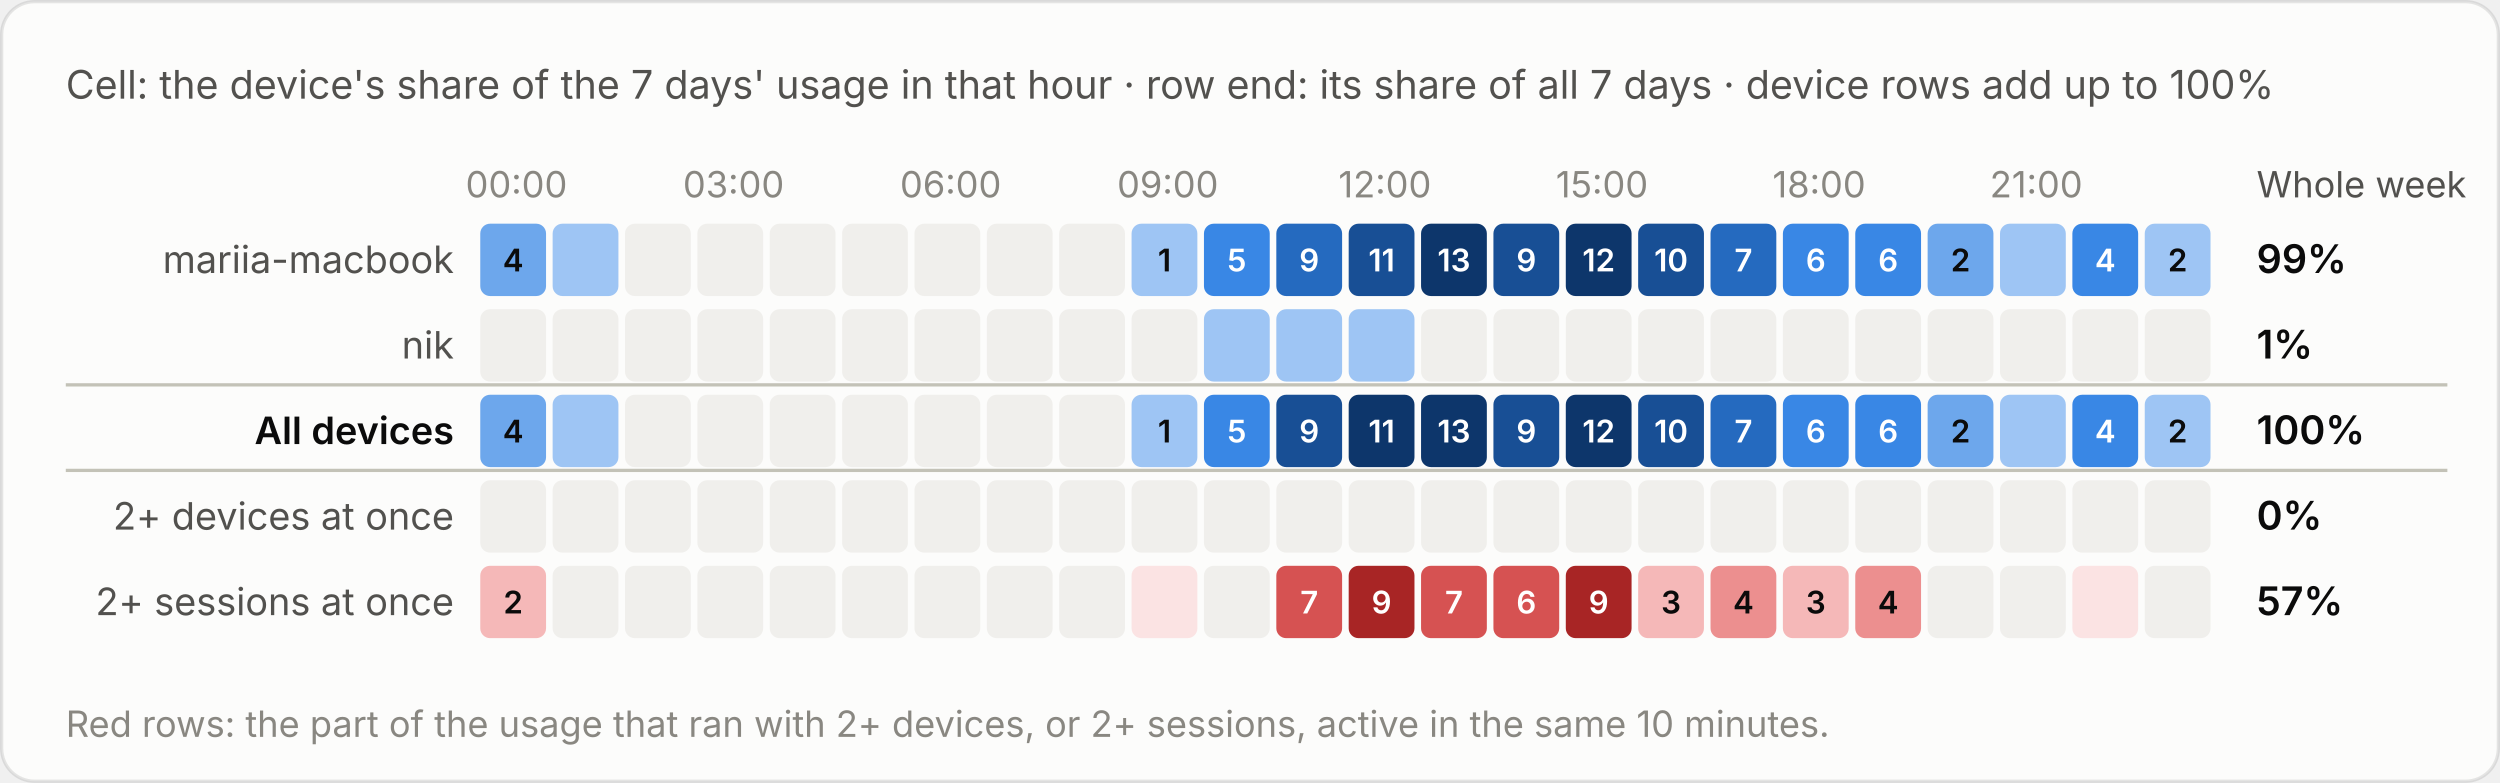
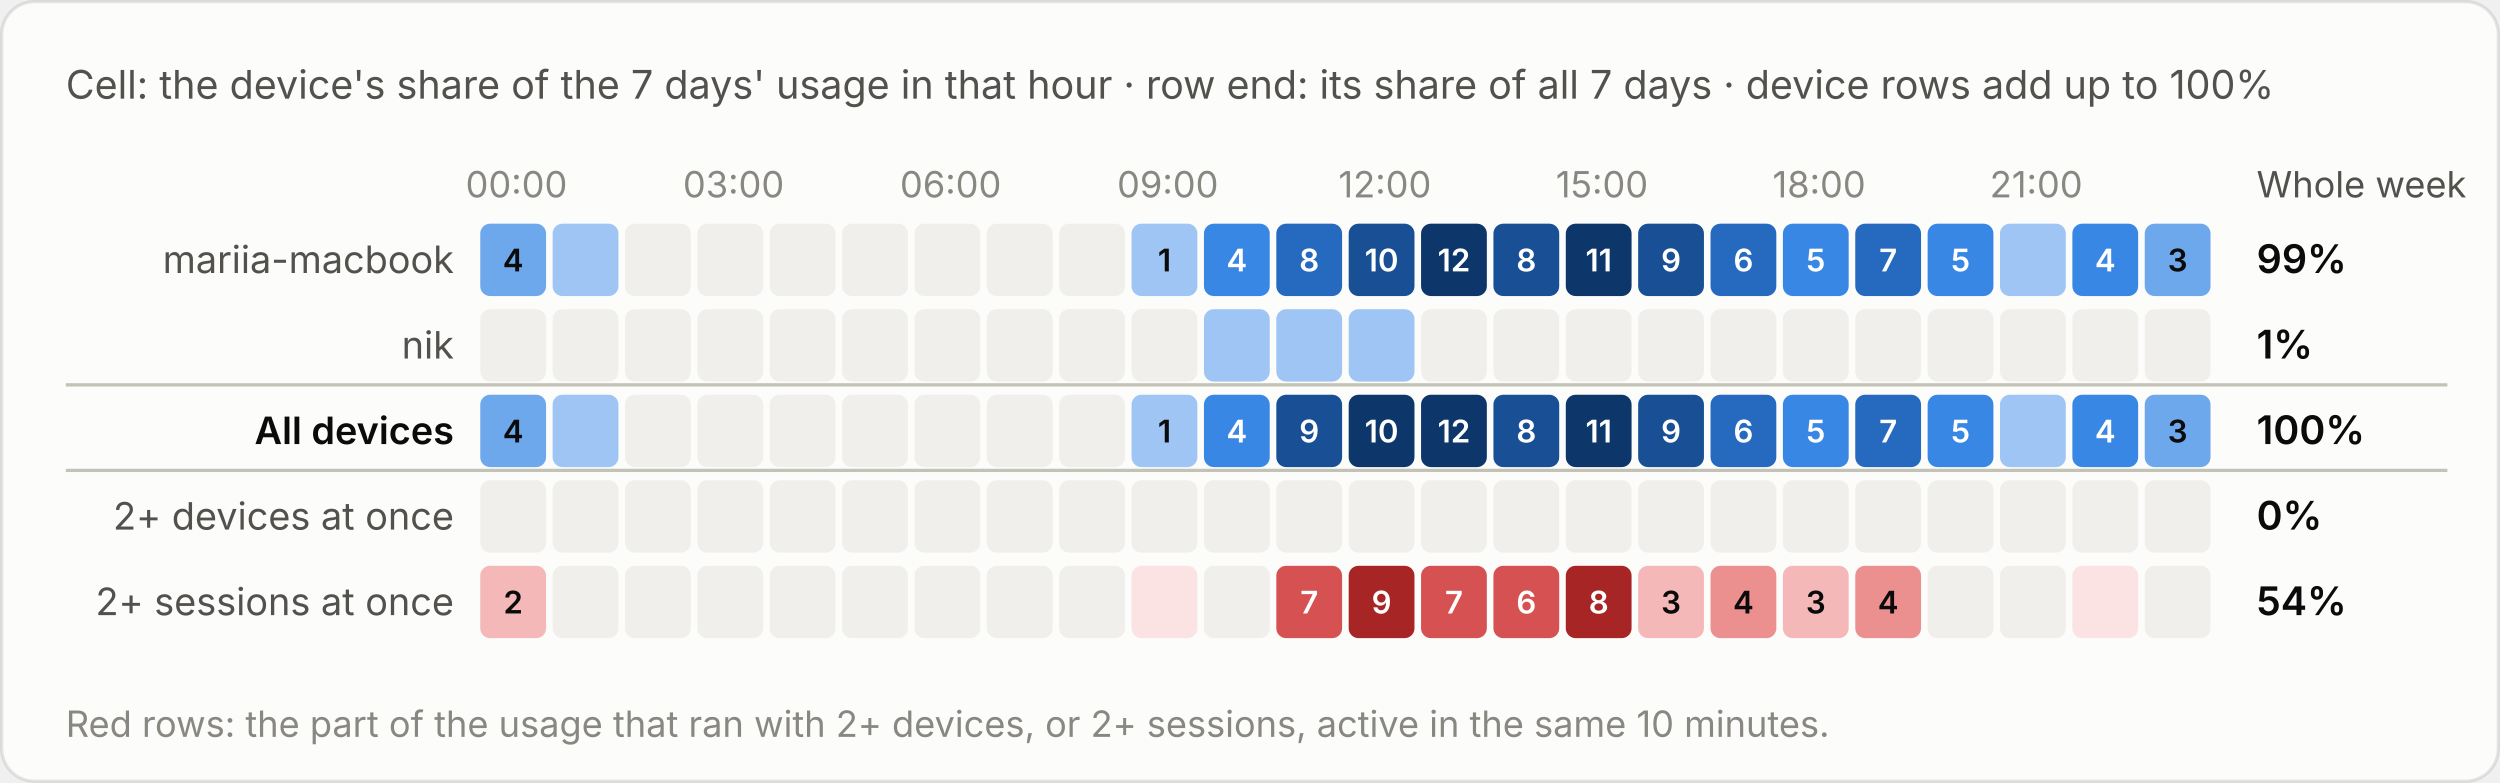
<svg xmlns="http://www.w3.org/2000/svg" viewBox="0 0 760 238" width="760" height="238" role="img" aria-label="Cell: the device's share of the 7 days' usage in that hour · row end: its share of all 7 days · device rows add up to 100%">
  <style>text{font-family:system-ui,-apple-system,"Segoe UI",sans-serif;font-variant-numeric:tabular-nums}.bg{fill:#fcfcfb;stroke:rgba(11,11,11,.10)}.tp{fill:#0b0b0b}.ts{fill:#52514e}.tm{fill:#898781}.grid{stroke:#e1e0d9;stroke-width:1}.base{stroke:#c3c2b7;stroke-width:1}.so{fill:#b5b3ad}.lo{stroke:#b5b3ad}.qe{fill:#f0efec}.ring{stroke:#fcfcfb}.area{fill-opacity:.1}.s0{fill:#2a78d6}.l0{stroke:#2a78d6}.s1{fill:#eb6834}.l1{stroke:#eb6834}.s2{fill:#1baf7a}.l2{stroke:#1baf7a}.s3{fill:#eda100}.l3{stroke:#eda100}.s4{fill:#e87ba4}.l4{stroke:#e87ba4}.s5{fill:#008300}.l5{stroke:#008300}.s6{fill:#4a3aa7}.l6{stroke:#4a3aa7}.s7{fill:#e34948}.l7{stroke:#e34948}.q0{fill:#cde2fb}.q1{fill:#9ec5f4}.q2{fill:#6da7ec}.q3{fill:#3987e5}.q4{fill:#256abf}.q5{fill:#184f95}.q6{fill:#0d366b}.r0{fill:#f8d4d4}.r1{fill:#ec8f8f}.r2{fill:#c42f2f}.a0{fill:#fbe3e3}.a1{fill:#f5b8b8}.a2{fill:#ec8f8f}.a3{fill:#d65252}.a4{fill:#a82525}.tq0{fill:#0b0b0b}.tq1{fill:#0b0b0b}.tq2{fill:#0b0b0b}.tq3{fill:#ffffff}.tq4{fill:#ffffff}.tq5{fill:#ffffff}.tq6{fill:#ffffff}.tr0{fill:#0b0b0b}.tr1{fill:#0b0b0b}.tr2{fill:#ffffff}.ta0{fill:#0b0b0b}.ta1{fill:#0b0b0b}.ta2{fill:#0b0b0b}.ta3{fill:#ffffff}.ta4{fill:#ffffff}.tw{fill:#ffffff}@media (prefers-color-scheme:dark){.bg{fill:#1a1a19;stroke:rgba(255,255,255,.10)}.tp{fill:#fff}.ts{fill:#c3c2b7}.tm{fill:#898781}.grid{stroke:#2c2c2a}.base{stroke:#383835}.so{fill:#5c5b57}.lo{stroke:#5c5b57}.qe{fill:#262624}.ring{stroke:#1a1a19}.s0{fill:#3987e5}.l0{stroke:#3987e5}.s1{fill:#d95926}.l1{stroke:#d95926}.s2{fill:#199e70}.l2{stroke:#199e70}.s3{fill:#c98500}.l3{stroke:#c98500}.s4{fill:#d55181}.l4{stroke:#d55181}.s5{fill:#008300}.l5{stroke:#008300}.s6{fill:#9085e9}.l6{stroke:#9085e9}.s7{fill:#e66767}.l7{stroke:#e66767}.q0{fill:#16263a}.q1{fill:#123a66}.q2{fill:#184f95}.q3{fill:#256abf}.q4{fill:#3987e5}.q5{fill:#6da7ec}.q6{fill:#b7d3f6}.r0{fill:#4a2023}.r1{fill:#8c2c2f}.r2{fill:#e25555}.a0{fill:#3a1a1c}.a1{fill:#5e2427}.a2{fill:#8c2c2f}.a3{fill:#c43c3f}.a4{fill:#f07070}.tq0{fill:#ffffff}.tq1{fill:#ffffff}.tq2{fill:#ffffff}.tq3{fill:#ffffff}.tq4{fill:#ffffff}.tq5{fill:#0b0b0b}.tq6{fill:#0b0b0b}.tr0{fill:#ffffff}.tr1{fill:#ffffff}.tr2{fill:#ffffff}.ta0{fill:#ffffff}.ta1{fill:#ffffff}.ta2{fill:#ffffff}.ta3{fill:#ffffff}.ta4{fill:#0b0b0b}.tw{fill:#ffffff}}</style>
  <rect class="bg" x=".5" y=".5" width="759" height="237" rx="10" />
  <text class="ts" x="20" y="30" font-size="12">Cell: the device's share of the 7 days' usage in that hour · row end: its share of all 7 days · device rows add up to 100%</text>
  <g transform="translate(0,-20)">
    <text class="tm" x="157.0" y="80" font-size="11" text-anchor="middle">00:00</text>
    <text class="tm" x="223.0" y="80" font-size="11" text-anchor="middle">03:00</text>
    <text class="tm" x="289.0" y="80" font-size="11" text-anchor="middle">06:00</text>
    <text class="tm" x="355.0" y="80" font-size="11" text-anchor="middle">09:00</text>
    <text class="tm" x="421.0" y="80" font-size="11" text-anchor="middle">12:00</text>
    <text class="tm" x="487.0" y="80" font-size="11" text-anchor="middle">15:00</text>
    <text class="tm" x="553.0" y="80" font-size="11" text-anchor="middle">18:00</text>
    <text class="tm" x="619.0" y="80" font-size="11" text-anchor="middle">21:00</text>
    <text class="ts" x="686" y="80" font-size="11">Whole week</text>
    <text class="ts" x="138" y="103.0" font-size="11.5" text-anchor="end">mariia-macbook</text>
    <rect class="q2" x="146.0" y="88" width="20" height="22" rx="3" />
    <text class="tq2" x="156.0" y="102.5" font-size="9.5" font-weight="600" text-anchor="middle">4</text>
    <rect class="q1" x="168.0" y="88" width="20" height="22" rx="3" />
    <rect class="qe" x="190.0" y="88" width="20" height="22" rx="3" />
    <rect class="qe" x="212.0" y="88" width="20" height="22" rx="3" />
    <rect class="qe" x="234.0" y="88" width="20" height="22" rx="3" />
    <rect class="qe" x="256.0" y="88" width="20" height="22" rx="3" />
    <rect class="qe" x="278.0" y="88" width="20" height="22" rx="3" />
    <rect class="qe" x="300.0" y="88" width="20" height="22" rx="3" />
    <rect class="qe" x="322.0" y="88" width="20" height="22" rx="3" />
    <rect class="q1" x="344.0" y="88" width="20" height="22" rx="3" />
    <text class="tq1" x="354.0" y="102.5" font-size="9.5" font-weight="600" text-anchor="middle">1</text>
    <rect class="q3" x="366.0" y="88" width="20" height="22" rx="3" />
-     <text class="tq3" x="376.0" y="102.5" font-size="9.5" font-weight="600" text-anchor="middle">5</text>
+     <text class="tq3" x="376.0" y="102.5" font-size="9.5" font-weight="600" text-anchor="middle">4</text>
    <rect class="q4" x="388.0" y="88" width="20" height="22" rx="3" />
-     <text class="tq4" x="398.0" y="102.5" font-size="9.5" font-weight="600" text-anchor="middle">9</text>
+     <text class="tq4" x="398.0" y="102.5" font-size="9.5" font-weight="600" text-anchor="middle">8</text>
    <rect class="q5" x="410.0" y="88" width="20" height="22" rx="3" />
-     <text class="tq5" x="420.0" y="102.5" font-size="9.5" font-weight="600" text-anchor="middle">11</text>
+     <text class="tq5" x="420.0" y="102.5" font-size="9.5" font-weight="600" text-anchor="middle">10</text>
    <rect class="q6" x="432.0" y="88" width="20" height="22" rx="3" />
-     <text class="tq6" x="442.0" y="102.5" font-size="9.5" font-weight="600" text-anchor="middle">13</text>
+     <text class="tq6" x="442.0" y="102.5" font-size="9.5" font-weight="600" text-anchor="middle">12</text>
    <rect class="q5" x="454.0" y="88" width="20" height="22" rx="3" />
-     <text class="tq5" x="464.0" y="102.5" font-size="9.5" font-weight="600" text-anchor="middle">9</text>
+     <text class="tq5" x="464.0" y="102.5" font-size="9.5" font-weight="600" text-anchor="middle">8</text>
    <rect class="q6" x="476.0" y="88" width="20" height="22" rx="3" />
-     <text class="tq6" x="486.0" y="102.5" font-size="9.5" font-weight="600" text-anchor="middle">12</text>
+     <text class="tq6" x="486.0" y="102.5" font-size="9.5" font-weight="600" text-anchor="middle">11</text>
    <rect class="q5" x="498.0" y="88" width="20" height="22" rx="3" />
-     <text class="tq5" x="508.0" y="102.5" font-size="9.5" font-weight="600" text-anchor="middle">10</text>
+     <text class="tq5" x="508.0" y="102.5" font-size="9.5" font-weight="600" text-anchor="middle">9</text>
    <rect class="q4" x="520.0" y="88" width="20" height="22" rx="3" />
-     <text class="tq4" x="530.0" y="102.5" font-size="9.5" font-weight="600" text-anchor="middle">7</text>
+     <text class="tq4" x="530.0" y="102.5" font-size="9.5" font-weight="600" text-anchor="middle">6</text>
    <rect class="q3" x="542.0" y="88" width="20" height="22" rx="3" />
-     <text class="tq3" x="552.0" y="102.5" font-size="9.5" font-weight="600" text-anchor="middle">6</text>
-     <rect class="q3" x="564.0" y="88" width="20" height="22" rx="3" />
-     <text class="tq3" x="574.0" y="102.5" font-size="9.5" font-weight="600" text-anchor="middle">6</text>
-     <rect class="q2" x="586.0" y="88" width="20" height="22" rx="3" />
-     <text class="tq2" x="596.0" y="102.5" font-size="9.5" font-weight="600" text-anchor="middle">2</text>
+     <text class="tq3" x="552.0" y="102.5" font-size="9.5" font-weight="600" text-anchor="middle">5</text>
+     <rect class="q4" x="564.0" y="88" width="20" height="22" rx="3" />
+     <text class="tq4" x="574.0" y="102.5" font-size="9.5" font-weight="600" text-anchor="middle">7</text>
+     <rect class="q3" x="586.0" y="88" width="20" height="22" rx="3" />
+     <text class="tq3" x="596.0" y="102.5" font-size="9.5" font-weight="600" text-anchor="middle">5</text>
    <rect class="q1" x="608.0" y="88" width="20" height="22" rx="3" />
    <rect class="q3" x="630.0" y="88" width="20" height="22" rx="3" />
    <text class="tq3" x="640.0" y="102.5" font-size="9.5" font-weight="600" text-anchor="middle">4</text>
-     <rect class="q1" x="652.0" y="88" width="20" height="22" rx="3" />
-     <text class="tq1" x="662.0" y="102.5" font-size="9.5" font-weight="600" text-anchor="middle">2</text>
+     <rect class="q2" x="652.0" y="88" width="20" height="22" rx="3" />
+     <text class="tq2" x="662.0" y="102.5" font-size="9.5" font-weight="600" text-anchor="middle">3</text>
    <text class="tp" x="686" y="103.0" font-size="12" font-weight="600">99%</text>
    <text class="ts" x="138" y="129.0" font-size="11.5" text-anchor="end">nik</text>
    <rect class="qe" x="146.0" y="114" width="20" height="22" rx="3" />
    <rect class="qe" x="168.0" y="114" width="20" height="22" rx="3" />
    <rect class="qe" x="190.0" y="114" width="20" height="22" rx="3" />
    <rect class="qe" x="212.0" y="114" width="20" height="22" rx="3" />
    <rect class="qe" x="234.0" y="114" width="20" height="22" rx="3" />
    <rect class="qe" x="256.0" y="114" width="20" height="22" rx="3" />
    <rect class="qe" x="278.0" y="114" width="20" height="22" rx="3" />
    <rect class="qe" x="300.0" y="114" width="20" height="22" rx="3" />
    <rect class="qe" x="322.0" y="114" width="20" height="22" rx="3" />
    <rect class="qe" x="344.0" y="114" width="20" height="22" rx="3" />
    <rect class="q1" x="366.0" y="114" width="20" height="22" rx="3" />
    <rect class="q1" x="388.0" y="114" width="20" height="22" rx="3" />
    <rect class="q1" x="410.0" y="114" width="20" height="22" rx="3" />
    <rect class="qe" x="432.0" y="114" width="20" height="22" rx="3" />
    <rect class="qe" x="454.0" y="114" width="20" height="22" rx="3" />
    <rect class="qe" x="476.0" y="114" width="20" height="22" rx="3" />
    <rect class="qe" x="498.0" y="114" width="20" height="22" rx="3" />
    <rect class="qe" x="520.0" y="114" width="20" height="22" rx="3" />
    <rect class="qe" x="542.0" y="114" width="20" height="22" rx="3" />
    <rect class="qe" x="564.0" y="114" width="20" height="22" rx="3" />
    <rect class="qe" x="586.0" y="114" width="20" height="22" rx="3" />
    <rect class="qe" x="608.0" y="114" width="20" height="22" rx="3" />
    <rect class="qe" x="630.0" y="114" width="20" height="22" rx="3" />
    <rect class="qe" x="652.0" y="114" width="20" height="22" rx="3" />
    <text class="tp" x="686" y="129.0" font-size="12" font-weight="600">1%</text>
    <line class="base" x1="20" x2="744" y1="137" y2="137" />
    <text class="tp" x="138" y="155.0" font-size="11.5" text-anchor="end" font-weight="600">All devices</text>
    <rect class="q2" x="146.0" y="140" width="20" height="22" rx="3" />
    <text class="tq2" x="156.0" y="154.5" font-size="9.5" font-weight="600" text-anchor="middle">4</text>
    <rect class="q1" x="168.0" y="140" width="20" height="22" rx="3" />
    <rect class="qe" x="190.0" y="140" width="20" height="22" rx="3" />
    <rect class="qe" x="212.0" y="140" width="20" height="22" rx="3" />
    <rect class="qe" x="234.0" y="140" width="20" height="22" rx="3" />
    <rect class="qe" x="256.0" y="140" width="20" height="22" rx="3" />
    <rect class="qe" x="278.0" y="140" width="20" height="22" rx="3" />
    <rect class="qe" x="300.0" y="140" width="20" height="22" rx="3" />
    <rect class="qe" x="322.0" y="140" width="20" height="22" rx="3" />
    <rect class="q1" x="344.0" y="140" width="20" height="22" rx="3" />
    <text class="tq1" x="354.0" y="154.5" font-size="9.5" font-weight="600" text-anchor="middle">1</text>
    <rect class="q3" x="366.0" y="140" width="20" height="22" rx="3" />
-     <text class="tq3" x="376.0" y="154.5" font-size="9.5" font-weight="600" text-anchor="middle">5</text>
+     <text class="tq3" x="376.0" y="154.5" font-size="9.5" font-weight="600" text-anchor="middle">4</text>
    <rect class="q5" x="388.0" y="140" width="20" height="22" rx="3" />
    <text class="tq5" x="398.0" y="154.5" font-size="9.5" font-weight="600" text-anchor="middle">9</text>
    <rect class="q6" x="410.0" y="140" width="20" height="22" rx="3" />
-     <text class="tq6" x="420.0" y="154.5" font-size="9.5" font-weight="600" text-anchor="middle">11</text>
+     <text class="tq6" x="420.0" y="154.5" font-size="9.5" font-weight="600" text-anchor="middle">10</text>
    <rect class="q6" x="432.0" y="140" width="20" height="22" rx="3" />
-     <text class="tq6" x="442.0" y="154.5" font-size="9.5" font-weight="600" text-anchor="middle">13</text>
+     <text class="tq6" x="442.0" y="154.5" font-size="9.5" font-weight="600" text-anchor="middle">12</text>
    <rect class="q5" x="454.0" y="140" width="20" height="22" rx="3" />
-     <text class="tq5" x="464.0" y="154.5" font-size="9.5" font-weight="600" text-anchor="middle">9</text>
+     <text class="tq5" x="464.0" y="154.5" font-size="9.5" font-weight="600" text-anchor="middle">8</text>
    <rect class="q6" x="476.0" y="140" width="20" height="22" rx="3" />
-     <text class="tq6" x="486.0" y="154.5" font-size="9.5" font-weight="600" text-anchor="middle">12</text>
+     <text class="tq6" x="486.0" y="154.5" font-size="9.5" font-weight="600" text-anchor="middle">11</text>
    <rect class="q5" x="498.0" y="140" width="20" height="22" rx="3" />
-     <text class="tq5" x="508.0" y="154.5" font-size="9.5" font-weight="600" text-anchor="middle">10</text>
+     <text class="tq5" x="508.0" y="154.5" font-size="9.5" font-weight="600" text-anchor="middle">9</text>
    <rect class="q4" x="520.0" y="140" width="20" height="22" rx="3" />
-     <text class="tq4" x="530.0" y="154.5" font-size="9.5" font-weight="600" text-anchor="middle">7</text>
+     <text class="tq4" x="530.0" y="154.5" font-size="9.5" font-weight="600" text-anchor="middle">6</text>
    <rect class="q3" x="542.0" y="140" width="20" height="22" rx="3" />
-     <text class="tq3" x="552.0" y="154.5" font-size="9.5" font-weight="600" text-anchor="middle">6</text>
-     <rect class="q3" x="564.0" y="140" width="20" height="22" rx="3" />
-     <text class="tq3" x="574.0" y="154.5" font-size="9.5" font-weight="600" text-anchor="middle">6</text>
-     <rect class="q2" x="586.0" y="140" width="20" height="22" rx="3" />
-     <text class="tq2" x="596.0" y="154.5" font-size="9.5" font-weight="600" text-anchor="middle">2</text>
+     <text class="tq3" x="552.0" y="154.5" font-size="9.5" font-weight="600" text-anchor="middle">5</text>
+     <rect class="q4" x="564.0" y="140" width="20" height="22" rx="3" />
+     <text class="tq4" x="574.0" y="154.5" font-size="9.5" font-weight="600" text-anchor="middle">7</text>
+     <rect class="q3" x="586.0" y="140" width="20" height="22" rx="3" />
+     <text class="tq3" x="596.0" y="154.5" font-size="9.5" font-weight="600" text-anchor="middle">5</text>
    <rect class="q1" x="608.0" y="140" width="20" height="22" rx="3" />
    <rect class="q3" x="630.0" y="140" width="20" height="22" rx="3" />
    <text class="tq3" x="640.0" y="154.5" font-size="9.5" font-weight="600" text-anchor="middle">4</text>
-     <rect class="q1" x="652.0" y="140" width="20" height="22" rx="3" />
-     <text class="tq1" x="662.0" y="154.5" font-size="9.5" font-weight="600" text-anchor="middle">2</text>
+     <rect class="q2" x="652.0" y="140" width="20" height="22" rx="3" />
+     <text class="tq2" x="662.0" y="154.5" font-size="9.5" font-weight="600" text-anchor="middle">3</text>
    <text class="tp" x="686" y="155.0" font-size="12" font-weight="600">100%</text>
    <line class="base" x1="20" x2="744" y1="163" y2="163" />
    <text class="ts" x="138" y="181.0" font-size="11.5" text-anchor="end">2+ devices at once</text>
    <rect class="qe" x="146.0" y="166" width="20" height="22" rx="3" />
    <rect class="qe" x="168.0" y="166" width="20" height="22" rx="3" />
    <rect class="qe" x="190.0" y="166" width="20" height="22" rx="3" />
    <rect class="qe" x="212.0" y="166" width="20" height="22" rx="3" />
    <rect class="qe" x="234.0" y="166" width="20" height="22" rx="3" />
    <rect class="qe" x="256.0" y="166" width="20" height="22" rx="3" />
    <rect class="qe" x="278.0" y="166" width="20" height="22" rx="3" />
    <rect class="qe" x="300.0" y="166" width="20" height="22" rx="3" />
    <rect class="qe" x="322.0" y="166" width="20" height="22" rx="3" />
    <rect class="qe" x="344.0" y="166" width="20" height="22" rx="3" />
    <rect class="qe" x="366.0" y="166" width="20" height="22" rx="3" />
    <rect class="qe" x="388.0" y="166" width="20" height="22" rx="3" />
    <rect class="qe" x="410.0" y="166" width="20" height="22" rx="3" />
    <rect class="qe" x="432.0" y="166" width="20" height="22" rx="3" />
    <rect class="qe" x="454.0" y="166" width="20" height="22" rx="3" />
    <rect class="qe" x="476.0" y="166" width="20" height="22" rx="3" />
    <rect class="qe" x="498.0" y="166" width="20" height="22" rx="3" />
    <rect class="qe" x="520.0" y="166" width="20" height="22" rx="3" />
    <rect class="qe" x="542.0" y="166" width="20" height="22" rx="3" />
    <rect class="qe" x="564.0" y="166" width="20" height="22" rx="3" />
    <rect class="qe" x="586.0" y="166" width="20" height="22" rx="3" />
    <rect class="qe" x="608.0" y="166" width="20" height="22" rx="3" />
    <rect class="qe" x="630.0" y="166" width="20" height="22" rx="3" />
    <rect class="qe" x="652.0" y="166" width="20" height="22" rx="3" />
    <text class="tp" x="686" y="181.0" font-size="12" font-weight="600">0%</text>
    <text class="ts" x="138" y="207.0" font-size="11.5" text-anchor="end">2+ sessions at once</text>
    <rect class="a1" x="146.0" y="192" width="20" height="22" rx="3" />
    <text class="ta1" x="156.0" y="206.5" font-size="9.5" font-weight="600" text-anchor="middle">2</text>
    <rect class="qe" x="168.0" y="192" width="20" height="22" rx="3" />
    <rect class="qe" x="190.0" y="192" width="20" height="22" rx="3" />
    <rect class="qe" x="212.0" y="192" width="20" height="22" rx="3" />
    <rect class="qe" x="234.0" y="192" width="20" height="22" rx="3" />
    <rect class="qe" x="256.0" y="192" width="20" height="22" rx="3" />
    <rect class="qe" x="278.0" y="192" width="20" height="22" rx="3" />
    <rect class="qe" x="300.0" y="192" width="20" height="22" rx="3" />
    <rect class="qe" x="322.0" y="192" width="20" height="22" rx="3" />
    <rect class="a0" x="344.0" y="192" width="20" height="22" rx="3" />
    <rect class="qe" x="366.0" y="192" width="20" height="22" rx="3" />
    <rect class="a3" x="388.0" y="192" width="20" height="22" rx="3" />
    <text class="ta3" x="398.0" y="206.5" font-size="9.5" font-weight="600" text-anchor="middle">7</text>
    <rect class="a4" x="410.0" y="192" width="20" height="22" rx="3" />
    <text class="ta4" x="420.0" y="206.5" font-size="9.5" font-weight="600" text-anchor="middle">9</text>
    <rect class="a3" x="432.0" y="192" width="20" height="22" rx="3" />
    <text class="ta3" x="442.0" y="206.5" font-size="9.5" font-weight="600" text-anchor="middle">7</text>
    <rect class="a3" x="454.0" y="192" width="20" height="22" rx="3" />
    <text class="ta3" x="464.0" y="206.5" font-size="9.5" font-weight="600" text-anchor="middle">6</text>
    <rect class="a4" x="476.0" y="192" width="20" height="22" rx="3" />
-     <text class="ta4" x="486.0" y="206.5" font-size="9.5" font-weight="600" text-anchor="middle">9</text>
+     <text class="ta4" x="486.0" y="206.5" font-size="9.5" font-weight="600" text-anchor="middle">8</text>
    <rect class="a1" x="498.0" y="192" width="20" height="22" rx="3" />
    <text class="ta1" x="508.0" y="206.5" font-size="9.5" font-weight="600" text-anchor="middle">3</text>
    <rect class="a2" x="520.0" y="192" width="20" height="22" rx="3" />
    <text class="ta2" x="530.0" y="206.5" font-size="9.5" font-weight="600" text-anchor="middle">4</text>
    <rect class="a1" x="542.0" y="192" width="20" height="22" rx="3" />
    <text class="ta1" x="552.0" y="206.5" font-size="9.5" font-weight="600" text-anchor="middle">3</text>
    <rect class="a2" x="564.0" y="192" width="20" height="22" rx="3" />
    <text class="ta2" x="574.0" y="206.5" font-size="9.5" font-weight="600" text-anchor="middle">4</text>
    <rect class="qe" x="586.0" y="192" width="20" height="22" rx="3" />
    <rect class="qe" x="608.0" y="192" width="20" height="22" rx="3" />
    <rect class="a0" x="630.0" y="192" width="20" height="22" rx="3" />
    <rect class="qe" x="652.0" y="192" width="20" height="22" rx="3" />
-     <text class="tp" x="686" y="207.0" font-size="12" font-weight="600">57%</text>
+     <text class="tp" x="686" y="207.0" font-size="12" font-weight="600">54%</text>
    <text class="tm" x="20" y="244" font-size="11">Red rows: the part of the usage that ran with 2+ devices, or 2+ sessions, active in the same 10 minutes.</text>
  </g>
</svg>
